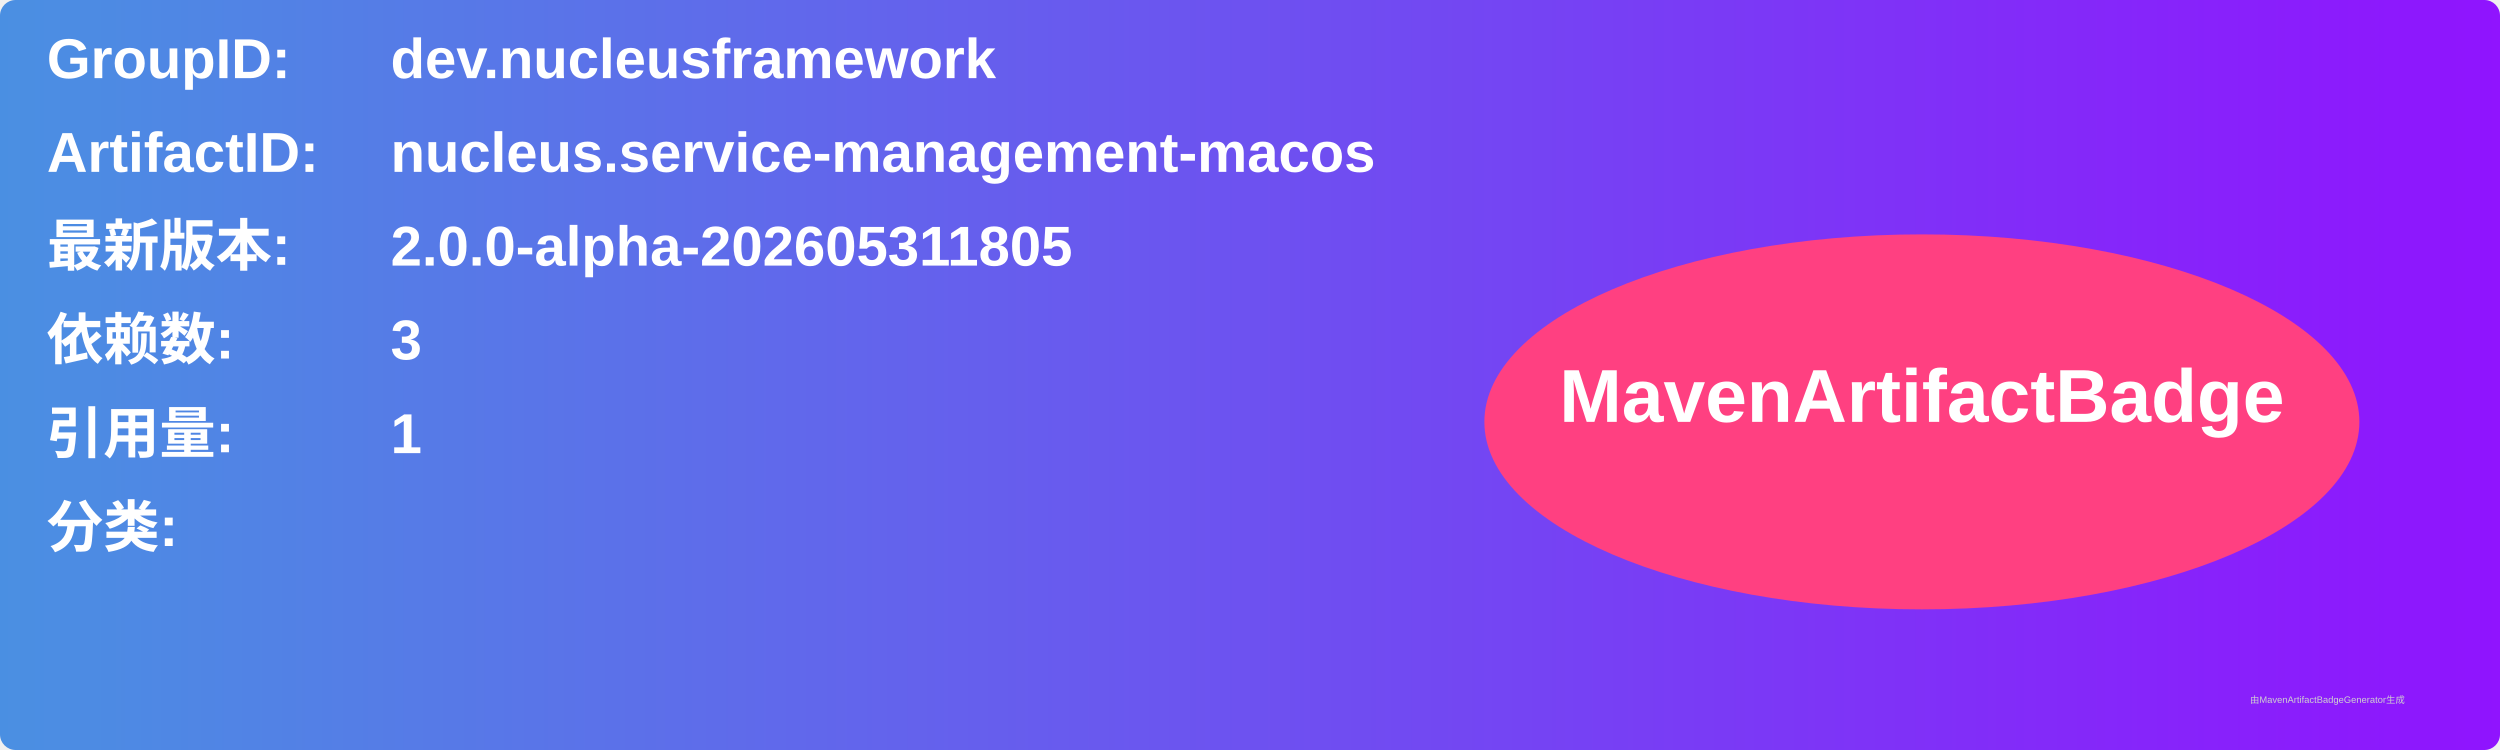
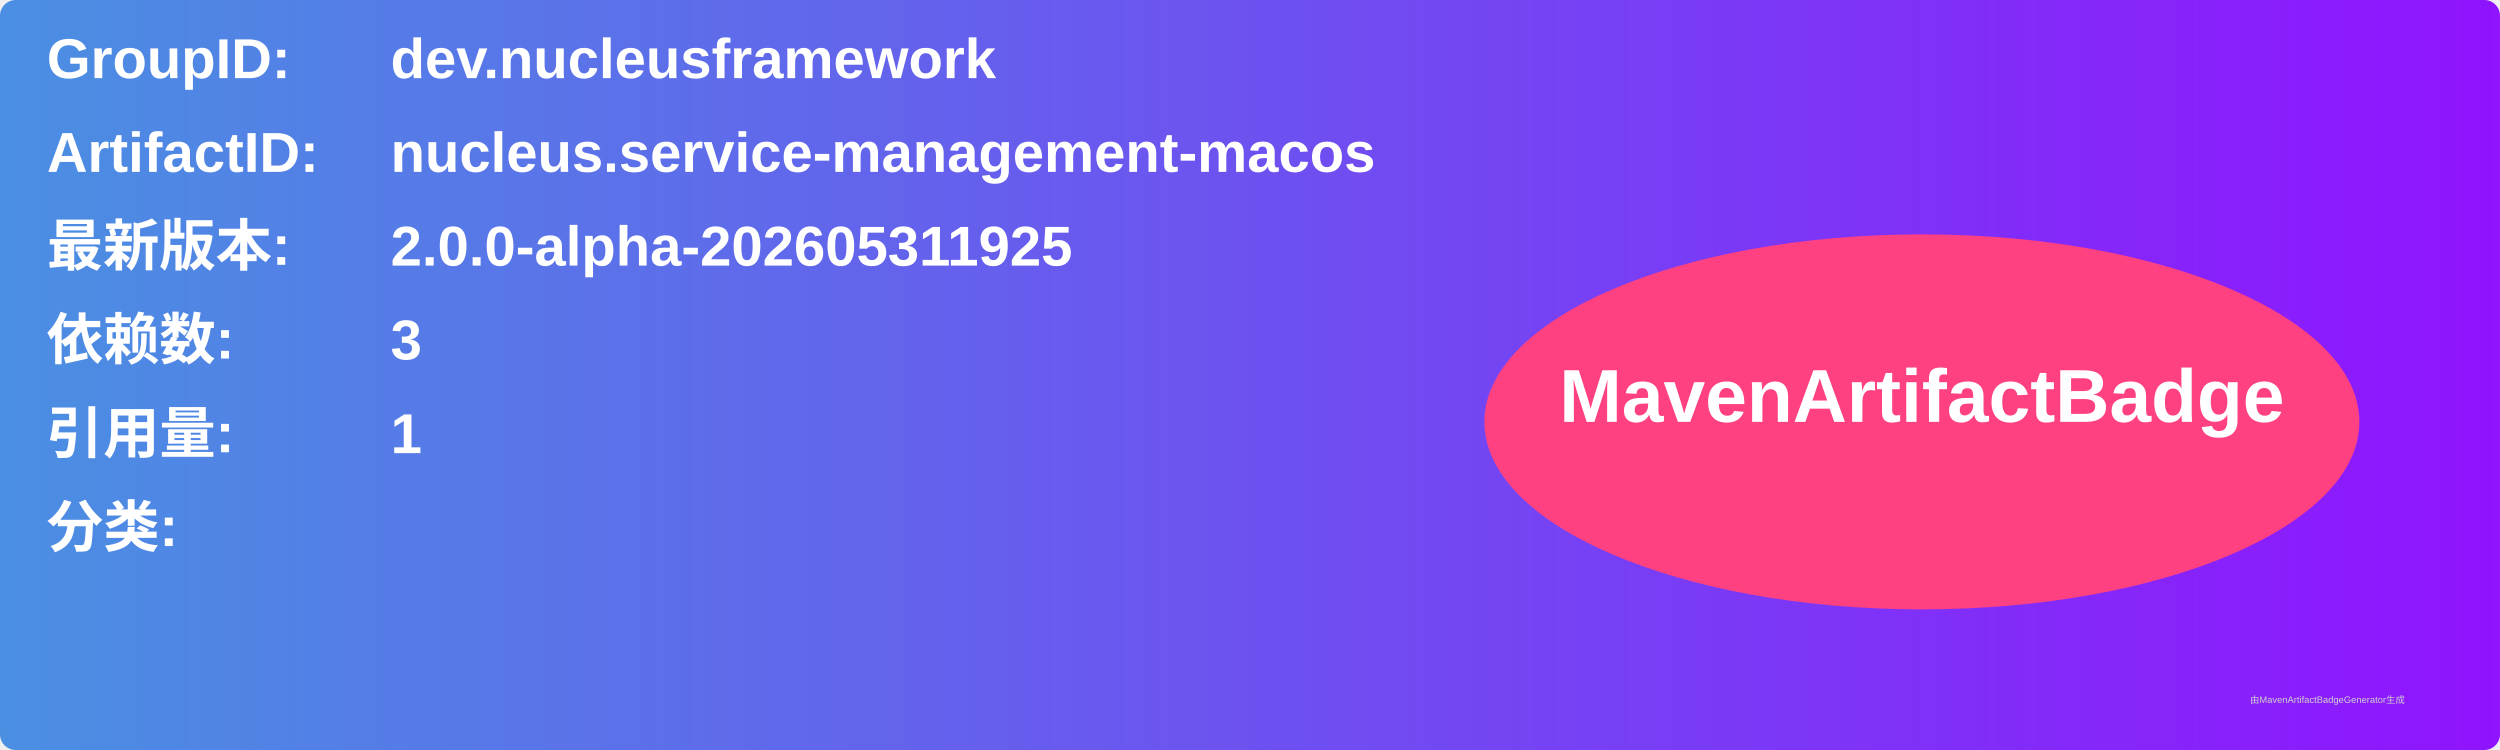
<svg xmlns="http://www.w3.org/2000/svg" width="800" height="240" viewBox="0 0 800 240">
  <linearGradient id="grad" x1="0%" y1="0%" x2="100%" y2="0%">
    <stop offset="0%" stop-color="#4a90e2" />
    <stop offset="100%" stop-color="#9013fe" />
  </linearGradient>
  <rect width="100%" height="100%" rx="5" ry="5" fill="url(#grad)" />
  <g transform="translate(15, 15)">
    <text x="0" y="10" font-family="Arial" font-size="18" fill="white" font-weight="bold" width="260">GroupID:</text>
    <text x="110" y="10" font-family="Arial" font-size="18" fill="white" font-weight="bold" width="460">dev.nucleusframework</text>
    <text x="0" y="40" font-family="Arial" font-size="18" fill="white" font-weight="bold" width="260">ArtifactID:</text>
    <text x="110" y="40" font-family="Arial" font-size="18" fill="white" font-weight="bold" width="460">nucleus.service-management-macos</text>
    <text x="0" y="70" font-family="Arial" font-size="18" fill="white" font-weight="bold">最新版本:</text>
    <text x="110" y="70" font-family="Arial" font-size="18" fill="white" font-weight="bold">
-       <tspan font-weight="bold">2.0.0-alpha-202605311805</tspan>
+       <tspan font-weight="bold">2.0.0-alpha-202605311925</tspan>
    </text>
    <text x="0" y="100" font-family="Arial" font-size="18" fill="white" font-weight="bold">依赖数: </text>
    <text x="110" y="100" font-family="Arial" font-size="18" fill="white">
      <tspan font-weight="bold">3</tspan>
    </text>
    <text x="0" y="130" font-family="Arial" font-size="18" fill="white" font-weight="bold">引用量: </text>
    <text x="110" y="130" font-family="Arial" font-size="18" fill="white">
      <tspan font-weight="bold">1</tspan>
    </text>
    <text x="0" y="160" font-family="Arial" font-size="18" fill="white" font-weight="bold">分类:</text>
    <text x="10" y="190" font-family="Arial" font-size="10" fill="white">
      <tspan font-weight="bold" />
    </text>
    <ellipse cx="600" cy="120" rx="140" ry="60" fill="#ff4081" />
    <text x="600" y="120" text-anchor="middle" font-family="Arial" font-size="24" fill="white" font-weight="bold">MavenArtifactBadge</text>
  </g>
  <text x="720" y="225" font-family="Arial" font-size="3" fill="#d0d0d0">由MavenArtifactBadgeGenerator生成</text>
</svg>
